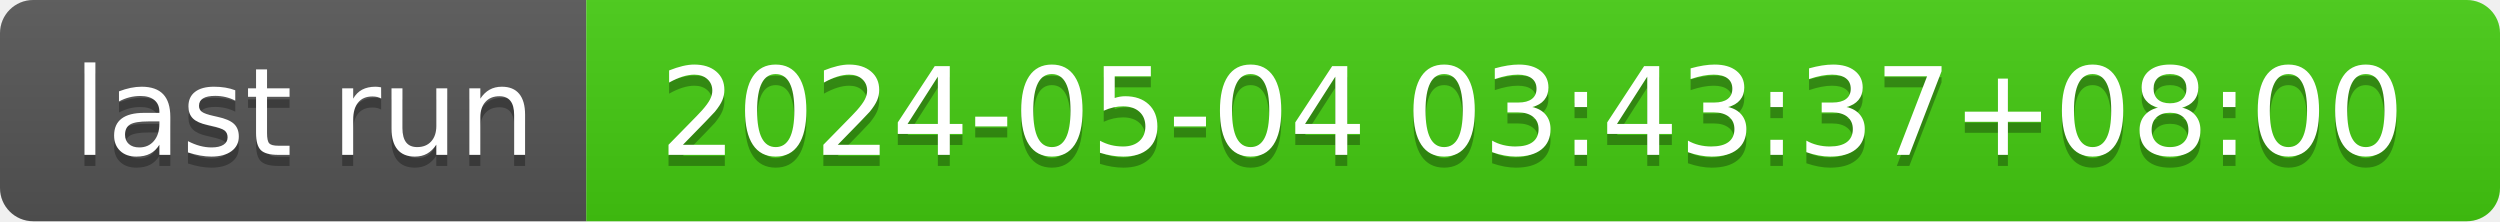
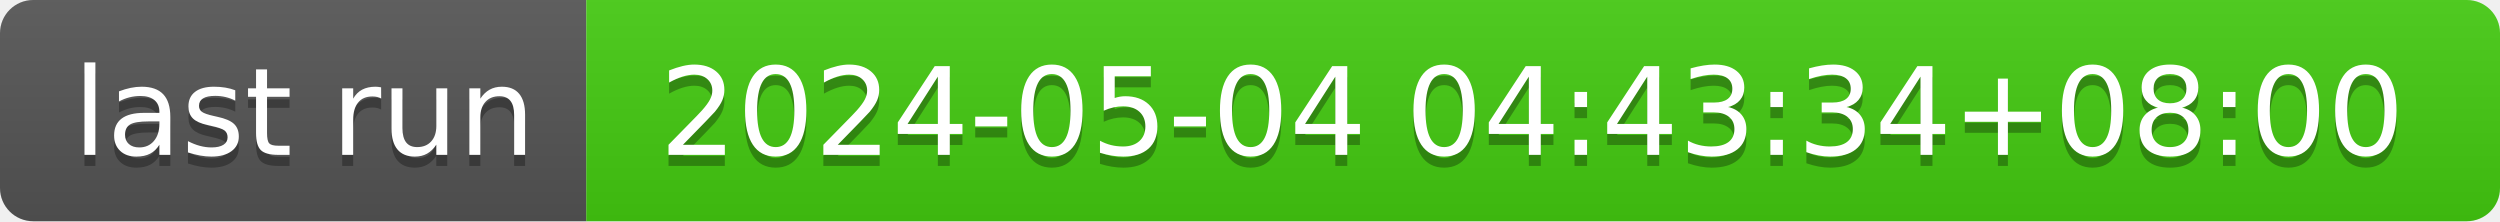
- <svg xmlns="http://www.w3.org/2000/svg" width="226" height="20" role="img" aria-label="last run: 2024-05-04 03:43:37+08:00">
+ <svg xmlns="http://www.w3.org/2000/svg" width="226" height="20" role="img" aria-label="last run: 2024-05-04 04:43:34+08:00">
  <linearGradient id="s" x2="0" y2="100%">
    <stop offset="0" stop-color="#bbb" stop-opacity=".1" />
    <stop offset="1" stop-opacity=".1" />
  </linearGradient>
  <clipPath id="r">
    <rect width="226" height="20" rx="3" fill="#fff" />
  </clipPath>
  <g clip-path="url(#r)">
    <rect width="53" height="20" fill="#555" />
    <rect x="53" width="173" height="20" fill="#4c1" />
    <rect width="226" height="20" fill="url(#s)" />
  </g>
  <g fill="#fff" text-anchor="middle" font-family="Verdana,Geneva,DejaVu Sans,sans-serif" text-rendering="geometricPrecision" font-size="110">
    <text aria-hidden="true" x="275" y="150" fill="#010101" fill-opacity=".3" transform="scale(.1)" textLength="430">last run</text>
    <text x="275" y="140" transform="scale(.1)" fill="#fff" textLength="430">last run</text>
-     <text aria-hidden="true" x="1385" y="150" fill="#010101" fill-opacity=".3" transform="scale(.1)" textLength="1630">2024-05-04 03:43:37+08:00</text>
-     <text x="1385" y="140" transform="scale(.1)" fill="#fff" textLength="1630">2024-05-04 03:43:37+08:00</text>
+     <text aria-hidden="true" x="1385" y="150" fill="#010101" fill-opacity=".3" transform="scale(.1)" textLength="1630">2024-05-04 04:43:34+08:00</text>
+     <text x="1385" y="140" transform="scale(.1)" fill="#fff" textLength="1630">2024-05-04 04:43:34+08:00</text>
  </g>
</svg>
